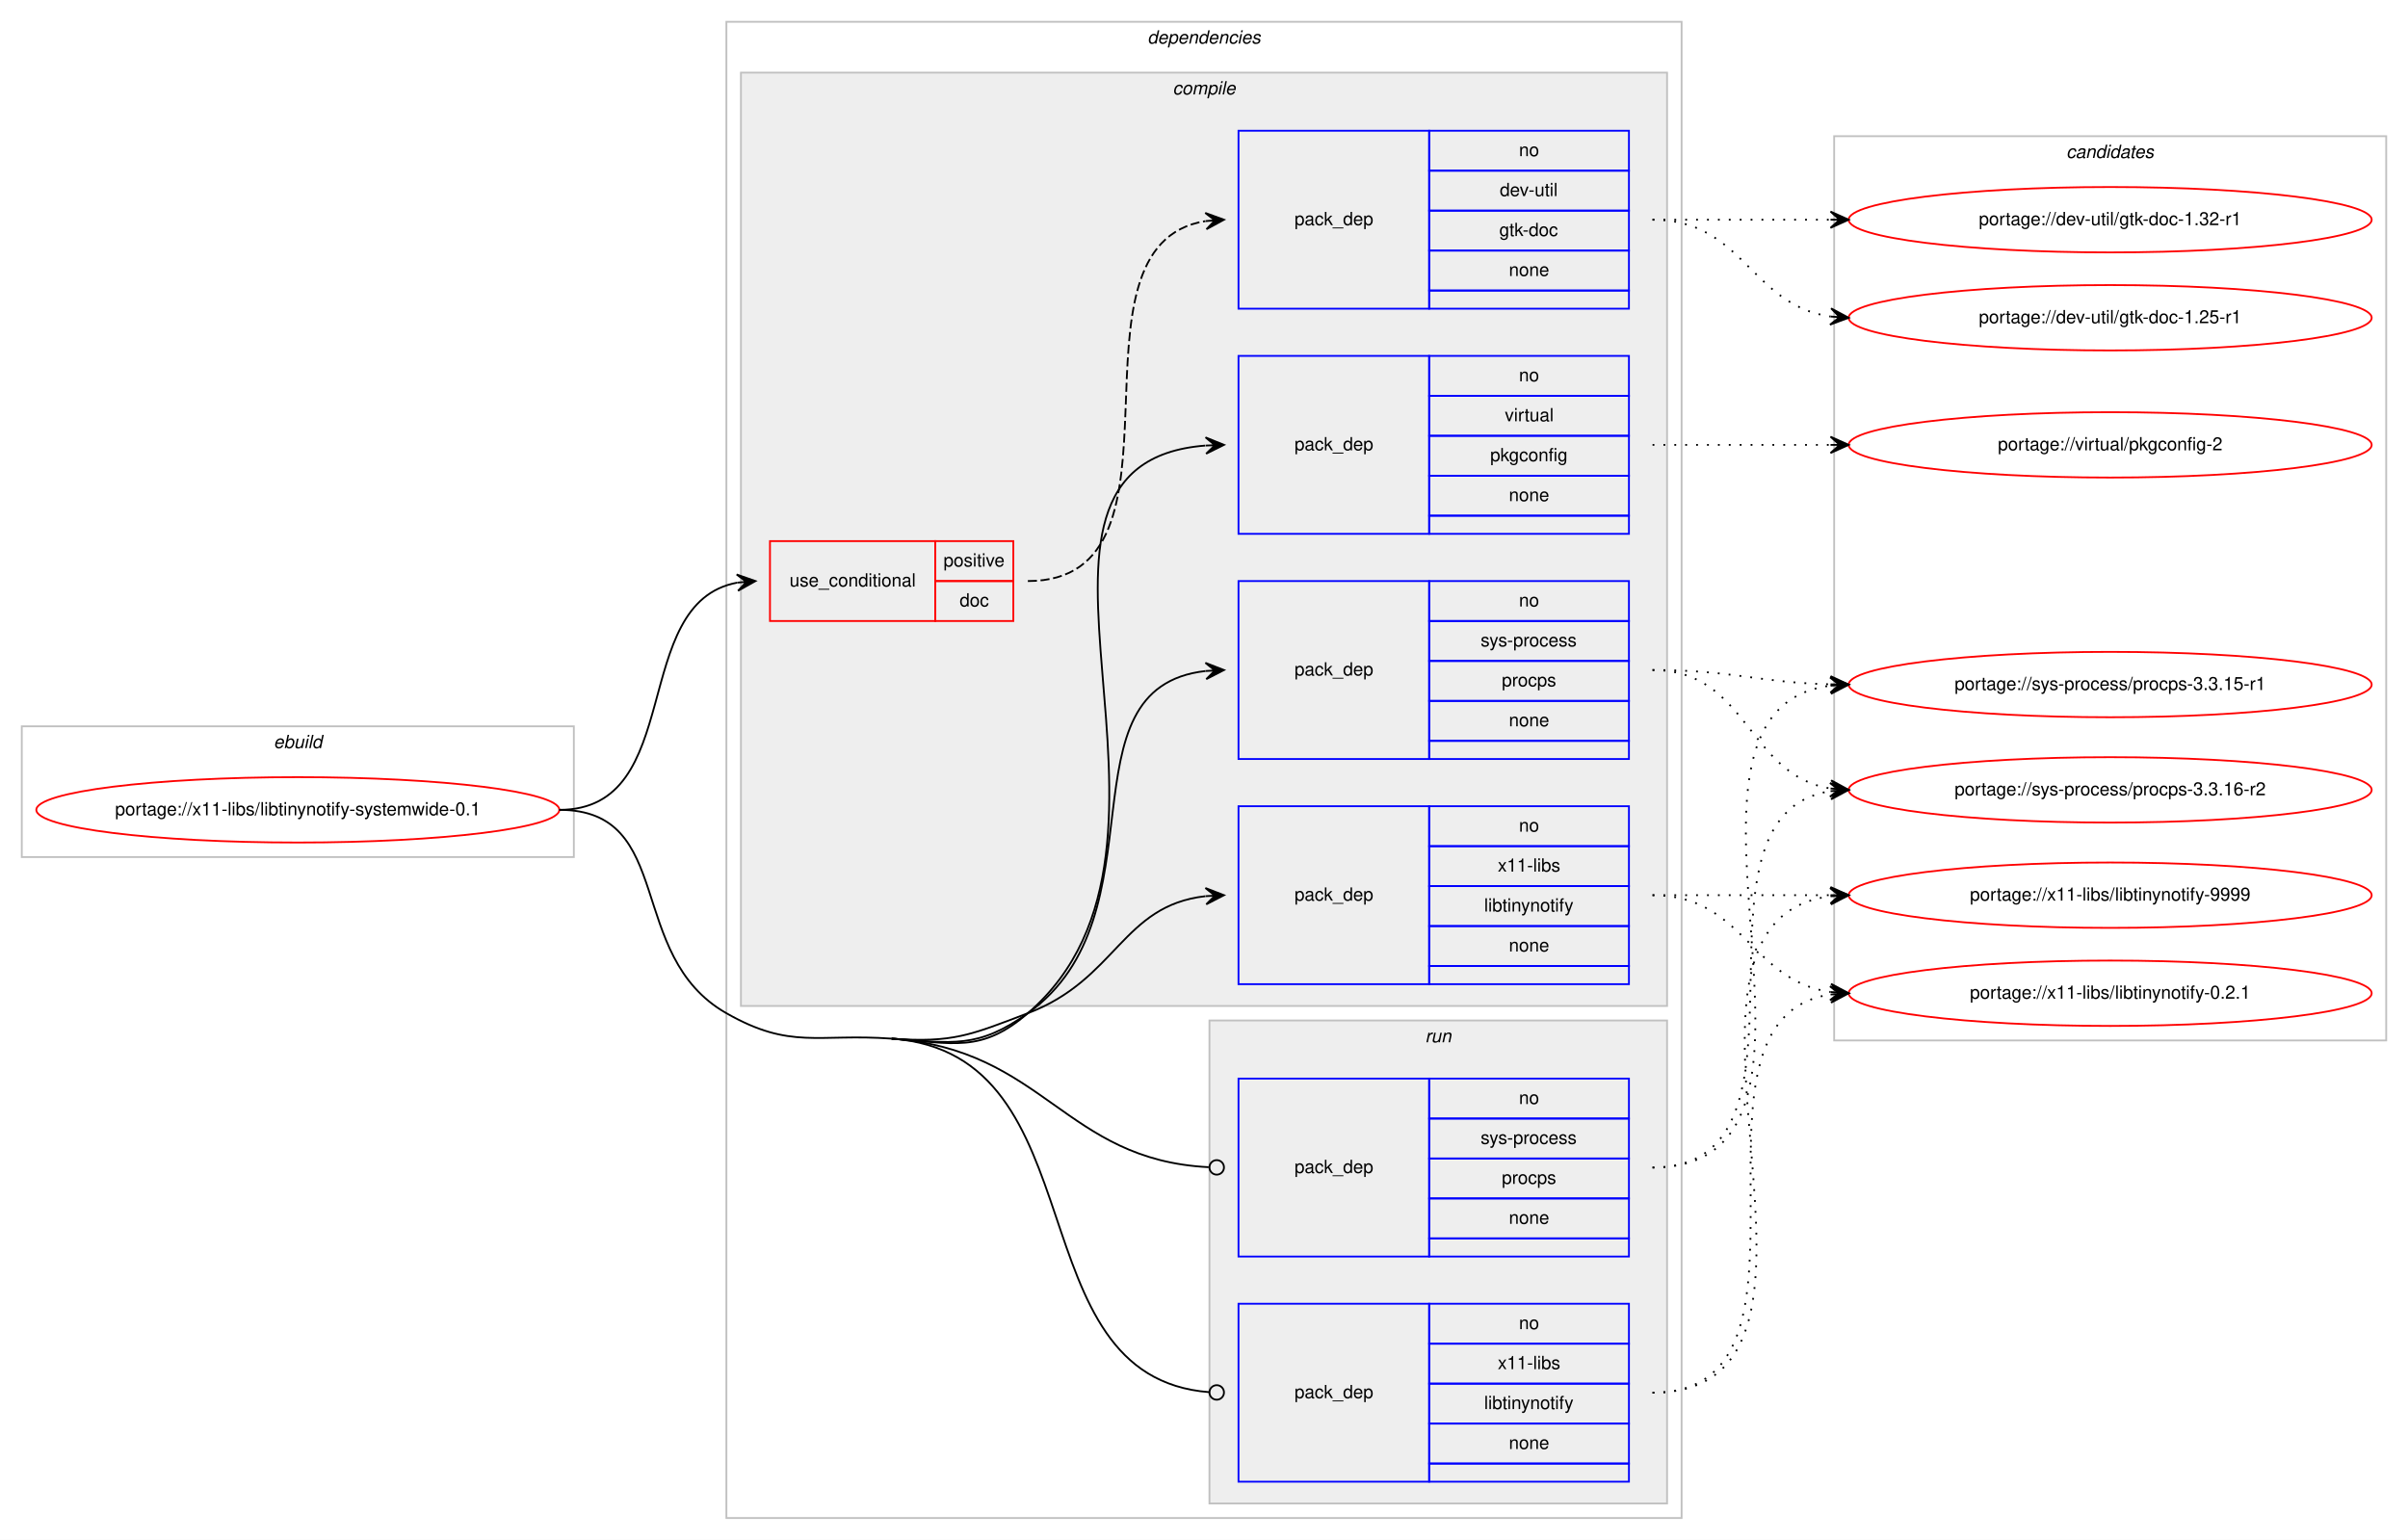
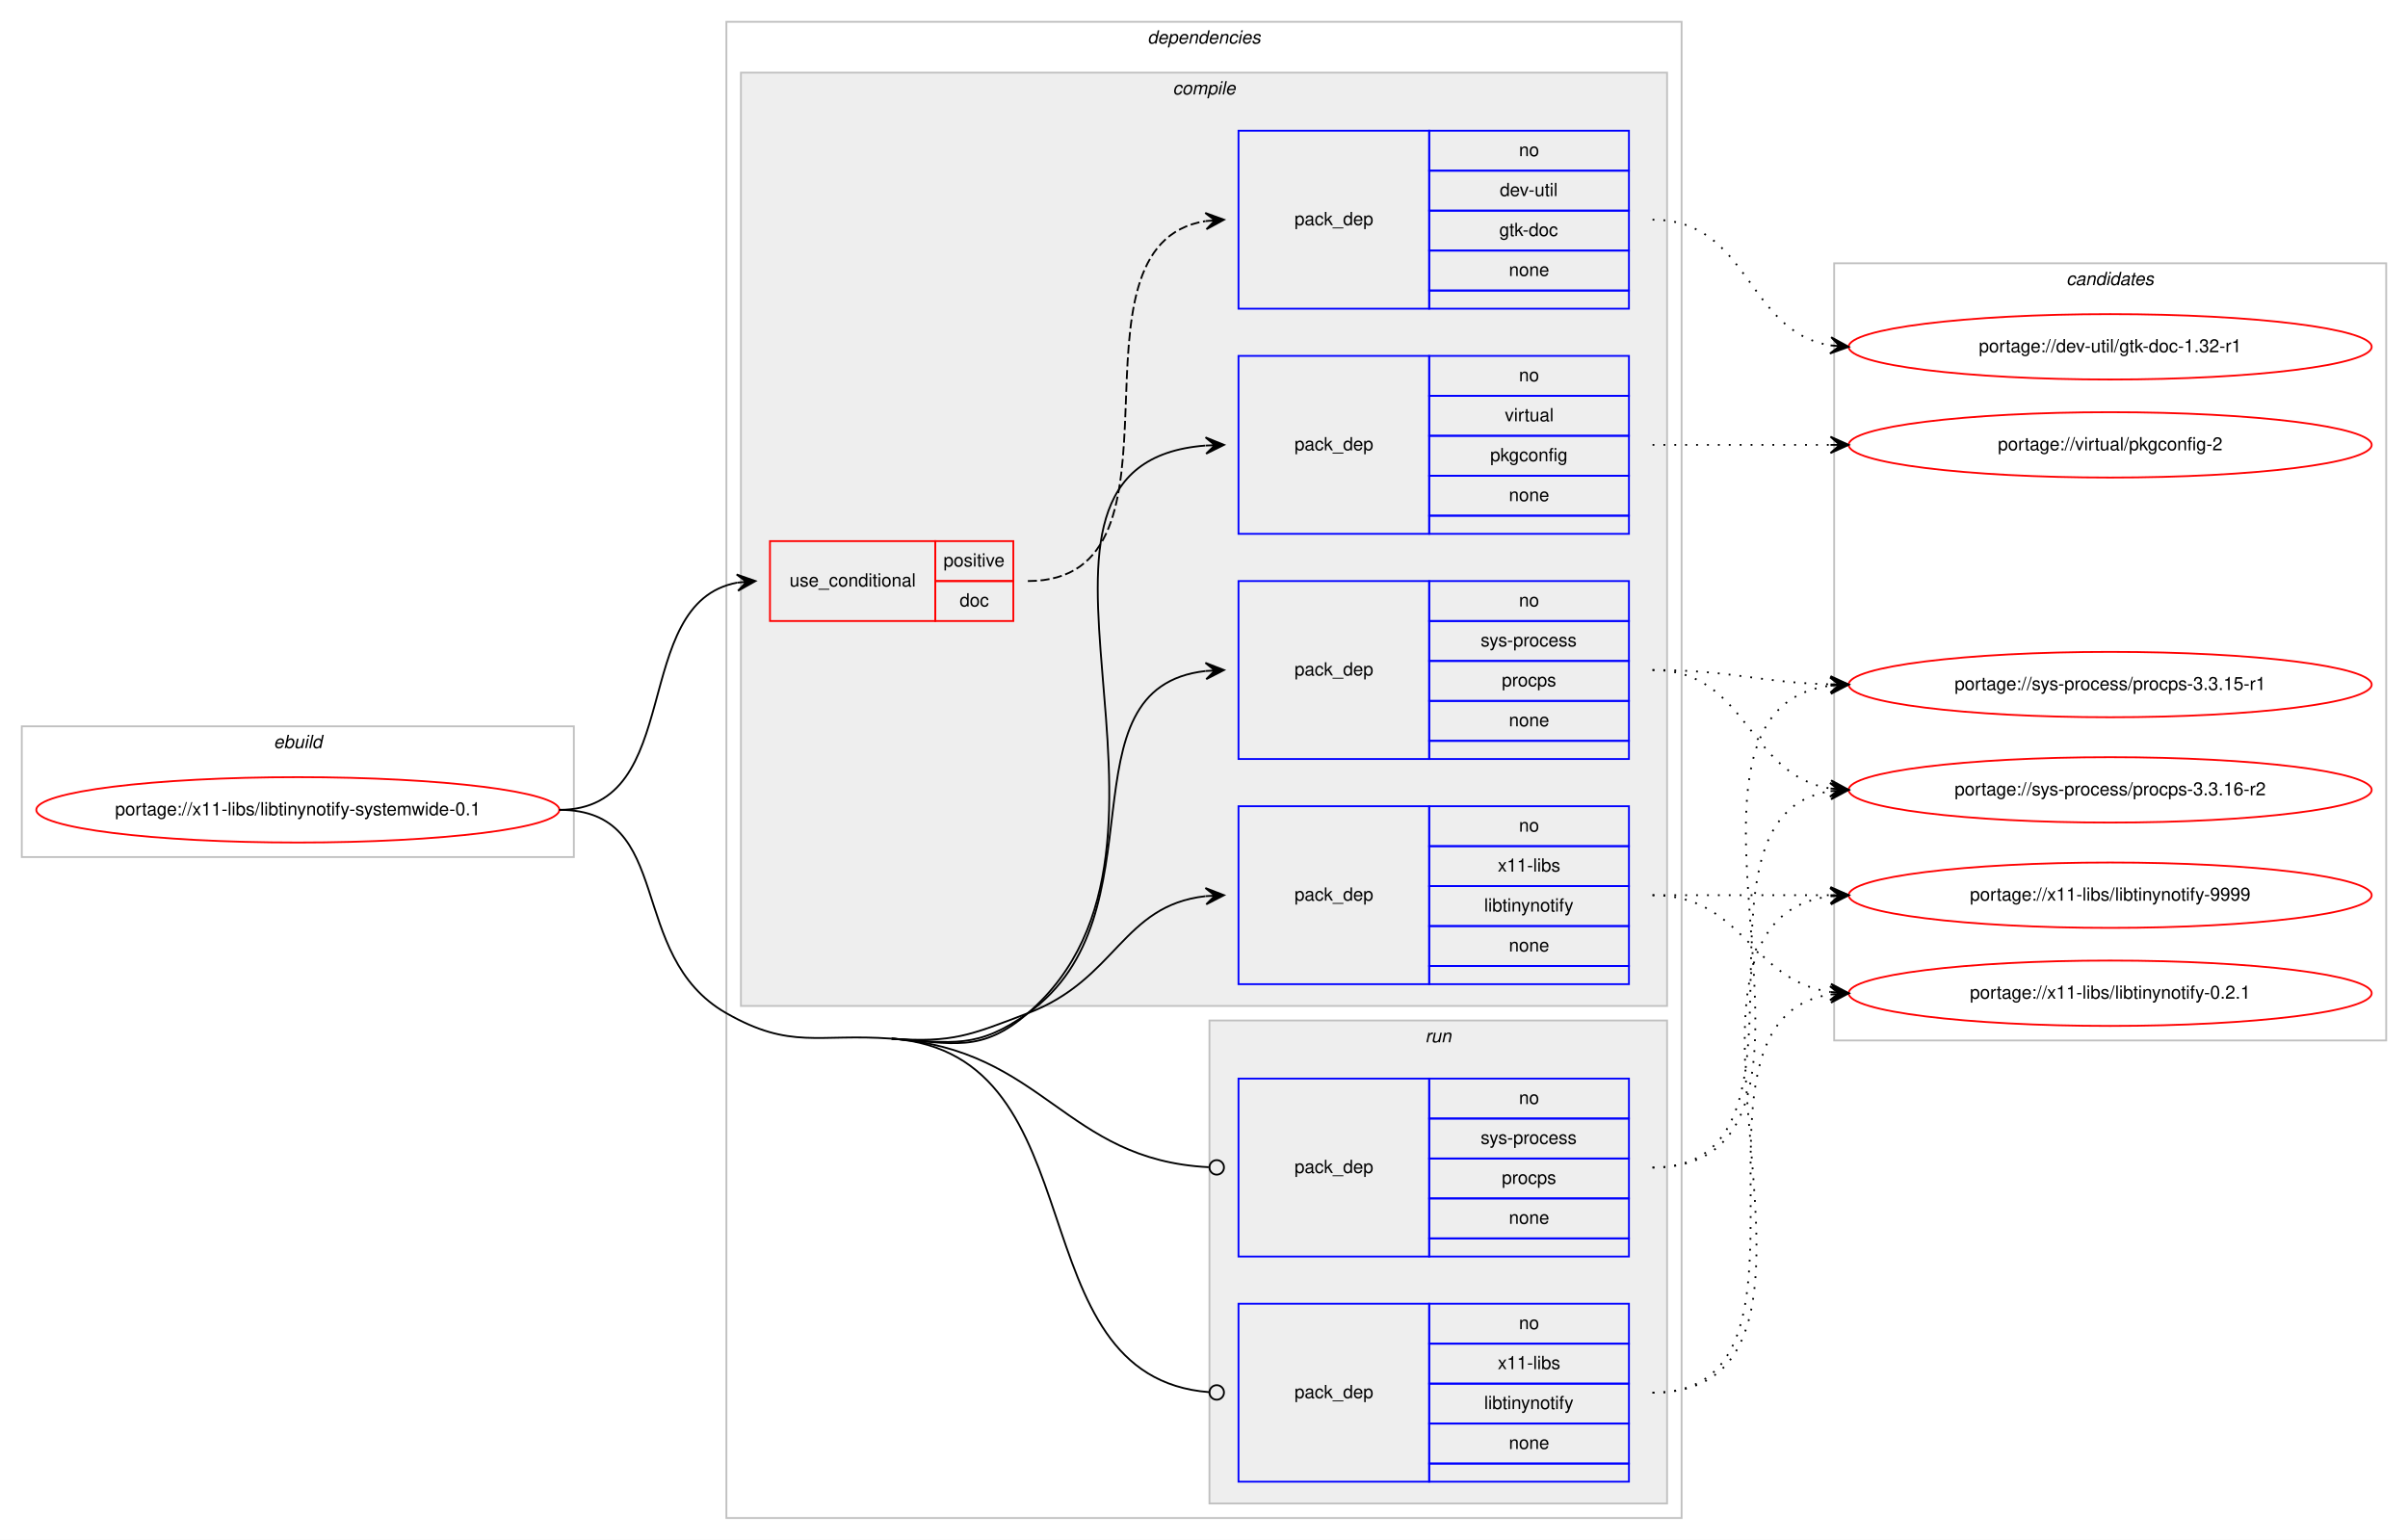
<svg xmlns="http://www.w3.org/2000/svg" xmlns:xlink="http://www.w3.org/1999/xlink" width="1326pt" height="848pt" viewBox="0.00 0.00 1326.00 848.00">
  <g id="graph0" class="graph" transform="scale(1 1) rotate(0) translate(4 844)">
    <polygon fill="#ffffff" stroke="transparent" points="-4,4 -4,-844 1322,-844 1322,4 -4,4" />
    <g id="clust1" class="cluster">
      <polygon fill="none" stroke="#c0c0c0" points="8,-372 8,-444 312,-444 312,-372 8,-372" />
      <text text-anchor="start" x="146.663" y="-432" font-family="Helvetica,sans-Serif" font-style="italic" font-size="10.00" fill="#000000">ebuild</text>
    </g>
    <g id="clust2" class="cluster">
      <polygon fill="none" stroke="#c0c0c0" points="396,-8 396,-832 922,-832 922,-8 396,-8" />
      <text text-anchor="start" x="627.875" y="-820" font-family="Helvetica,sans-Serif" font-style="italic" font-size="10.00" fill="#000000">dependencies</text>
    </g>
    <g id="clust3" class="cluster">
      <polygon fill="#eeeeee" stroke="#c0c0c0" points="404,-290 404,-804 914,-804 914,-290 404,-290" />
      <text text-anchor="start" x="641.778" y="-792" font-family="Helvetica,sans-Serif" font-style="italic" font-size="10.00" fill="#000000">compile</text>
    </g>
    <g id="clust10" class="cluster">
      <polygon fill="#eeeeee" stroke="#c0c0c0" points="662,-16 662,-282 914,-282 914,-16 662,-16" />
      <text text-anchor="start" x="780.777" y="-270" font-family="Helvetica,sans-Serif" font-style="italic" font-size="10.00" fill="#000000">run</text>
    </g>
    <g id="clust13" class="cluster">
-       <polygon fill="none" stroke="#c0c0c0" points="1006,-271 1006,-769 1310,-769 1310,-271 1006,-271" />
-       <text text-anchor="start" x="1133.824" y="-757" font-family="Helvetica,sans-Serif" font-style="italic" font-size="10.00" fill="#000000">candidates</text>
+       <polygon fill="none" stroke="#c0c0c0" points="1006,-271 1006,-699 1310,-699 1310,-271 1006,-271" />
+       <text text-anchor="start" x="1133.824" y="-687" font-family="Helvetica,sans-Serif" font-style="italic" font-size="10.00" fill="#000000">candidates</text>
    </g>
    <g id="node1" class="node">
      <g id="a_node1">
        <a xlink:href="../x11-libs/libtinynotify-systemwide-0.1.svg" xlink:title="portage://x11-libs/libtinynotify-systemwide-0.1">
          <ellipse fill="none" stroke="#ff0000" cx="160" cy="-398" rx="144" ry="18" />
          <text text-anchor="middle" x="160" y="-395" font-family="Helvetica,sans-Serif" font-size="10.00" fill="#000000">portage://x11-libs/libtinynotify-systemwide-0.1</text>
        </a>
      </g>
    </g>
    <g id="node2" class="node">
      <polygon fill="none" stroke="#ff0000" points="420,-502 420,-546 511,-546 511,-502 420,-502" />
      <text text-anchor="start" x="430.767" y="-521" font-family="Helvetica,sans-Serif" font-size="10.00" fill="#000000">use_conditional</text>
      <polygon fill="none" stroke="#ff0000" points="511,-524 511,-546 554,-546 554,-524 511,-524" />
      <text text-anchor="start" x="515.553" y="-532" font-family="Helvetica,sans-Serif" font-size="10.00" fill="#000000">positive</text>
      <polygon fill="none" stroke="#ff0000" points="511,-502 511,-524 554,-524 554,-502 511,-502" />
      <text text-anchor="start" x="524.441" y="-510" font-family="Helvetica,sans-Serif" font-size="10.00" fill="#000000">doc</text>
    </g>
    <g id="edge2" class="edge">
      <path fill="none" stroke="#000000" d="M304,-398C374.155,-398 341.832,-511.996 401.98,-523.128" />
      <polygon fill="#000000" stroke="#000000" points="412,-524 401.647,-527.616 407.019,-523.567 402.038,-523.133 402.038,-523.133 402.038,-523.133 407.019,-523.567 402.428,-518.65 412,-524 412,-524" />
    </g>
    <g id="node4" class="node">
      <polygon fill="none" stroke="#0000ff" points="678,-426 678,-524 783,-524 783,-426 678,-426" />
      <text text-anchor="start" x="708.823" y="-472" font-family="Helvetica,sans-Serif" font-size="10.00" fill="#000000">pack_dep</text>
      <polygon fill="none" stroke="#0000ff" points="783,-502 783,-524 893,-524 893,-502 783,-502" />
      <text text-anchor="start" x="832.441" y="-510" font-family="Helvetica,sans-Serif" font-size="10.00" fill="#000000">no</text>
      <polygon fill="none" stroke="#0000ff" points="783,-480 783,-502 893,-502 893,-480 783,-480" />
      <text text-anchor="start" x="811.332" y="-488" font-family="Helvetica,sans-Serif" font-size="10.00" fill="#000000">sys-process</text>
      <polygon fill="none" stroke="#0000ff" points="783,-458 783,-480 893,-480 893,-458 783,-458" />
      <text text-anchor="start" x="822.997" y="-466" font-family="Helvetica,sans-Serif" font-size="10.00" fill="#000000">procps</text>
      <polygon fill="none" stroke="#0000ff" points="783,-436 783,-458 893,-458 893,-436 783,-436" />
      <text text-anchor="start" x="826.882" y="-444" font-family="Helvetica,sans-Serif" font-size="10.00" fill="#000000">none</text>
      <polygon fill="none" stroke="#0000ff" points="783,-426 783,-436 893,-436 893,-426 783,-426" />
    </g>
    <g id="edge3" class="edge">
      <path fill="none" stroke="#000000" d="M487,-272C520.822,-269.566 534.365,-266.35 562,-286 637.921,-339.983 578.068,-465.24 659.892,-474.462" />
      <polygon fill="#000000" stroke="#000000" points="670,-475 659.775,-478.962 665.007,-474.734 660.014,-474.468 660.014,-474.468 660.014,-474.468 665.007,-474.734 660.254,-469.974 670,-475 670,-475" />
    </g>
    <g id="node5" class="node">
      <polygon fill="none" stroke="#0000ff" points="678,-550 678,-648 783,-648 783,-550 678,-550" />
      <text text-anchor="start" x="708.823" y="-596" font-family="Helvetica,sans-Serif" font-size="10.00" fill="#000000">pack_dep</text>
      <polygon fill="none" stroke="#0000ff" points="783,-626 783,-648 893,-648 893,-626 783,-626" />
      <text text-anchor="start" x="832.441" y="-634" font-family="Helvetica,sans-Serif" font-size="10.00" fill="#000000">no</text>
      <polygon fill="none" stroke="#0000ff" points="783,-604 783,-626 893,-626 893,-604 783,-604" />
      <text text-anchor="start" x="824.668" y="-612" font-family="Helvetica,sans-Serif" font-size="10.00" fill="#000000">virtual</text>
      <polygon fill="none" stroke="#0000ff" points="783,-582 783,-604 893,-604 893,-582 783,-582" />
      <text text-anchor="start" x="816.604" y="-590" font-family="Helvetica,sans-Serif" font-size="10.00" fill="#000000">pkgconfig</text>
      <polygon fill="none" stroke="#0000ff" points="783,-560 783,-582 893,-582 893,-560 783,-560" />
      <text text-anchor="start" x="826.882" y="-568" font-family="Helvetica,sans-Serif" font-size="10.00" fill="#000000">none</text>
      <polygon fill="none" stroke="#0000ff" points="783,-550 783,-560 893,-560 893,-550 783,-550" />
    </g>
    <g id="edge4" class="edge">
      <path fill="none" stroke="#000000" d="M487,-272C520.822,-269.566 536.319,-263.857 562,-286 670.731,-379.749 530.038,-588.481 659.746,-598.617" />
      <polygon fill="#000000" stroke="#000000" points="670,-599 659.839,-603.124 665.004,-598.813 660.007,-598.627 660.007,-598.627 660.007,-598.627 665.004,-598.813 660.175,-594.13 670,-599 670,-599" />
    </g>
    <g id="node6" class="node">
      <polygon fill="none" stroke="#0000ff" points="678,-302 678,-400 783,-400 783,-302 678,-302" />
      <text text-anchor="start" x="708.823" y="-348" font-family="Helvetica,sans-Serif" font-size="10.00" fill="#000000">pack_dep</text>
      <polygon fill="none" stroke="#0000ff" points="783,-378 783,-400 893,-400 893,-378 783,-378" />
      <text text-anchor="start" x="832.441" y="-386" font-family="Helvetica,sans-Serif" font-size="10.00" fill="#000000">no</text>
      <polygon fill="none" stroke="#0000ff" points="783,-356 783,-378 893,-378 893,-356 783,-356" />
      <text text-anchor="start" x="820.778" y="-364" font-family="Helvetica,sans-Serif" font-size="10.00" fill="#000000">x11-libs</text>
      <polygon fill="none" stroke="#0000ff" points="783,-334 783,-356 893,-356 893,-334 783,-334" />
      <text text-anchor="start" x="813.275" y="-342" font-family="Helvetica,sans-Serif" font-size="10.00" fill="#000000">libtinynotify</text>
      <polygon fill="none" stroke="#0000ff" points="783,-312 783,-334 893,-334 893,-312 783,-312" />
      <text text-anchor="start" x="826.882" y="-320" font-family="Helvetica,sans-Serif" font-size="10.00" fill="#000000">none</text>
      <polygon fill="none" stroke="#0000ff" points="783,-302 783,-312 893,-312 893,-302 783,-302" />
    </g>
    <g id="edge5" class="edge">
      <path fill="none" stroke="#000000" d="M487,-272C520.822,-269.566 530.303,-273.954 562,-286 610.994,-304.618 613.808,-345.291 659.841,-350.457" />
      <polygon fill="#000000" stroke="#000000" points="670,-351 659.774,-354.959 665.007,-350.733 660.014,-350.466 660.014,-350.466 660.014,-350.466 665.007,-350.733 660.255,-345.972 670,-351 670,-351" />
    </g>
    <g id="node7" class="node">
      <polygon fill="none" stroke="#0000ff" points="678,-152 678,-250 783,-250 783,-152 678,-152" />
      <text text-anchor="start" x="708.823" y="-198" font-family="Helvetica,sans-Serif" font-size="10.00" fill="#000000">pack_dep</text>
      <polygon fill="none" stroke="#0000ff" points="783,-228 783,-250 893,-250 893,-228 783,-228" />
      <text text-anchor="start" x="832.441" y="-236" font-family="Helvetica,sans-Serif" font-size="10.00" fill="#000000">no</text>
      <polygon fill="none" stroke="#0000ff" points="783,-206 783,-228 893,-228 893,-206 783,-206" />
      <text text-anchor="start" x="811.332" y="-214" font-family="Helvetica,sans-Serif" font-size="10.00" fill="#000000">sys-process</text>
      <polygon fill="none" stroke="#0000ff" points="783,-184 783,-206 893,-206 893,-184 783,-184" />
      <text text-anchor="start" x="822.997" y="-192" font-family="Helvetica,sans-Serif" font-size="10.00" fill="#000000">procps</text>
      <polygon fill="none" stroke="#0000ff" points="783,-162 783,-184 893,-184 893,-162 783,-162" />
      <text text-anchor="start" x="826.882" y="-170" font-family="Helvetica,sans-Serif" font-size="10.00" fill="#000000">none</text>
      <polygon fill="none" stroke="#0000ff" points="783,-152 783,-162 893,-162 893,-152 783,-152" />
    </g>
    <g id="edge6" class="edge">
      <path fill="none" stroke="#000000" d="M487,-272C571.126,-265.945 582.093,-205.234 661.564,-201.21" />
      <ellipse fill="none" stroke="#000000" cx="666.001" cy="-201.099" rx="4" ry="4" />
    </g>
    <g id="node8" class="node">
      <polygon fill="none" stroke="#0000ff" points="678,-28 678,-126 783,-126 783,-28 678,-28" />
      <text text-anchor="start" x="708.823" y="-74" font-family="Helvetica,sans-Serif" font-size="10.00" fill="#000000">pack_dep</text>
      <polygon fill="none" stroke="#0000ff" points="783,-104 783,-126 893,-126 893,-104 783,-104" />
      <text text-anchor="start" x="832.441" y="-112" font-family="Helvetica,sans-Serif" font-size="10.00" fill="#000000">no</text>
      <polygon fill="none" stroke="#0000ff" points="783,-82 783,-104 893,-104 893,-82 783,-82" />
      <text text-anchor="start" x="820.778" y="-90" font-family="Helvetica,sans-Serif" font-size="10.00" fill="#000000">x11-libs</text>
      <polygon fill="none" stroke="#0000ff" points="783,-60 783,-82 893,-82 893,-60 783,-60" />
      <text text-anchor="start" x="813.275" y="-68" font-family="Helvetica,sans-Serif" font-size="10.00" fill="#000000">libtinynotify</text>
      <polygon fill="none" stroke="#0000ff" points="783,-38 783,-60 893,-60 893,-38 783,-38" />
      <text text-anchor="start" x="826.882" y="-46" font-family="Helvetica,sans-Serif" font-size="10.00" fill="#000000">none</text>
      <polygon fill="none" stroke="#0000ff" points="783,-28 783,-38 893,-38 893,-28 783,-28" />
    </g>
    <g id="edge7" class="edge">
      <path fill="none" stroke="#000000" d="M487,-272C602.769,-263.667 553.601,-85.643 661.924,-77.303" />
      <ellipse fill="none" stroke="#000000" cx="666.003" cy="-77.15" rx="4" ry="4" />
      <path fill="none" stroke="#000000" d="M304,-398C368.418,-398 340.029,-317.89 396,-286 431.554,-265.743 446.185,-274.938 487,-272" />
    </g>
    <g id="node3" class="node">
      <polygon fill="none" stroke="#0000ff" points="678,-674 678,-772 783,-772 783,-674 678,-674" />
      <text text-anchor="start" x="708.823" y="-720" font-family="Helvetica,sans-Serif" font-size="10.00" fill="#000000">pack_dep</text>
      <polygon fill="none" stroke="#0000ff" points="783,-750 783,-772 893,-772 893,-750 783,-750" />
      <text text-anchor="start" x="832.441" y="-758" font-family="Helvetica,sans-Serif" font-size="10.00" fill="#000000">no</text>
      <polygon fill="none" stroke="#0000ff" points="783,-728 783,-750 893,-750 893,-728 783,-728" />
      <text text-anchor="start" x="821.889" y="-736" font-family="Helvetica,sans-Serif" font-size="10.00" fill="#000000">dev-util</text>
      <polygon fill="none" stroke="#0000ff" points="783,-706 783,-728 893,-728 893,-706 783,-706" />
      <text text-anchor="start" x="821.607" y="-714" font-family="Helvetica,sans-Serif" font-size="10.00" fill="#000000">gtk-doc</text>
      <polygon fill="none" stroke="#0000ff" points="783,-684 783,-706 893,-706 893,-684 783,-684" />
      <text text-anchor="start" x="826.882" y="-692" font-family="Helvetica,sans-Serif" font-size="10.00" fill="#000000">none</text>
      <polygon fill="none" stroke="#0000ff" points="783,-674 783,-684 893,-684 893,-674 783,-674" />
    </g>
    <g id="edge1" class="edge">
      <path fill="none" stroke="#000000" stroke-dasharray="5,2" d="M562,-524C658.994,-524 575.856,-708.879 659.833,-722.239" />
      <polygon fill="#000000" stroke="#000000" points="670,-723 659.692,-726.741 665.014,-722.627 660.028,-722.254 660.028,-722.254 660.028,-722.254 665.014,-722.627 660.364,-717.766 670,-723 670,-723" />
    </g>
    <g id="node9" class="node">
      <g id="a_node9">
        <a xlink:href="../dev-util/gtk-doc-1.32-r1.svg" xlink:title="portage://dev-util/gtk-doc-1.32-r1">
-           <ellipse fill="none" stroke="#ff0000" cx="1158" cy="-723" rx="144" ry="18" />
-           <text text-anchor="middle" x="1158" y="-720" font-family="Helvetica,sans-Serif" font-size="10.00" fill="#000000">portage://dev-util/gtk-doc-1.32-r1</text>
+           <ellipse fill="none" stroke="#ff0000" cx="1158" cy="-653" rx="144" ry="18" />
+           <text text-anchor="middle" x="1158" y="-650" font-family="Helvetica,sans-Serif" font-size="10.00" fill="#000000">portage://dev-util/gtk-doc-1.32-r1</text>
        </a>
      </g>
    </g>
    <g id="edge8" class="edge">
-       <path fill="none" stroke="#000000" stroke-dasharray="1,5" d="M906,-723C950.438,-723 964.02,-723 1003.878,-723" />
-       <polygon fill="#000000" stroke="#000000" points="1014,-723 1004,-727.5 1009,-723 1004,-723 1004,-723 1004,-723 1009,-723 1004,-718.5 1014,-723 1014,-723" />
+       <path fill="none" stroke="#000000" stroke-dasharray="1,5" d="M906,-723C959.625,-723 957.351,-661.477 1003.989,-653.786" />
+       <polygon fill="#000000" stroke="#000000" points="1014,-653 1004.383,-658.269 1009.015,-653.391 1004.031,-653.783 1004.031,-653.783 1004.031,-653.783 1009.015,-653.391 1003.678,-649.297 1014,-653 1014,-653" />
    </g>
    <g id="node10" class="node">
      <g id="a_node10">
-         <a xlink:href="../dev-util/gtk-doc-1.25-r1.svg" xlink:title="portage://dev-util/gtk-doc-1.25-r1">
-           <ellipse fill="none" stroke="#ff0000" cx="1158" cy="-669" rx="144" ry="18" />
-           <text text-anchor="middle" x="1158" y="-666" font-family="Helvetica,sans-Serif" font-size="10.00" fill="#000000">portage://dev-util/gtk-doc-1.25-r1</text>
-         </a>
-       </g>
-     </g>
-     <g id="edge9" class="edge">
-       <path fill="none" stroke="#000000" stroke-dasharray="1,5" d="M906,-723C956.102,-723 960.012,-675.934 1003.979,-669.683" />
-       <polygon fill="#000000" stroke="#000000" points="1014,-669 1004.329,-674.169 1009.012,-669.34 1004.023,-669.68 1004.023,-669.68 1004.023,-669.68 1009.012,-669.34 1003.717,-665.19 1014,-669 1014,-669" />
-     </g>
-     <g id="node11" class="node">
-       <g id="a_node11">
        <a xlink:href="../sys-process/procps-3.3.16-r2.svg" xlink:title="portage://sys-process/procps-3.3.16-r2">
          <ellipse fill="none" stroke="#ff0000" cx="1158" cy="-409" rx="144" ry="18" />
          <text text-anchor="middle" x="1158" y="-406" font-family="Helvetica,sans-Serif" font-size="10.00" fill="#000000">portage://sys-process/procps-3.3.16-r2</text>
        </a>
      </g>
    </g>
-     <g id="edge10" class="edge">
+     <g id="edge9" class="edge">
      <path fill="none" stroke="#000000" stroke-dasharray="1,5" d="M906,-475C958.628,-475 958.075,-417.234 1003.848,-409.787" />
      <polygon fill="#000000" stroke="#000000" points="1014,-409 1004.378,-414.26 1009.015,-409.387 1004.03,-409.773 1004.03,-409.773 1004.03,-409.773 1009.015,-409.387 1003.682,-405.287 1014,-409 1014,-409" />
    </g>
-     <g id="node12" class="node">
-       <g id="a_node12">
+     <g id="node11" class="node">
+       <g id="a_node11">
        <a xlink:href="../sys-process/procps-3.3.15-r1.svg" xlink:title="portage://sys-process/procps-3.3.15-r1">
          <ellipse fill="none" stroke="#ff0000" cx="1158" cy="-467" rx="144" ry="18" />
          <text text-anchor="middle" x="1158" y="-464" font-family="Helvetica,sans-Serif" font-size="10.00" fill="#000000">portage://sys-process/procps-3.3.15-r1</text>
        </a>
      </g>
    </g>
-     <g id="edge11" class="edge">
+     <g id="edge10" class="edge">
      <path fill="none" stroke="#000000" stroke-dasharray="1,5" d="M906,-475C950.559,-475 963.926,-468.143 1003.855,-467.126" />
      <polygon fill="#000000" stroke="#000000" points="1014,-467 1004.057,-471.624 1009,-467.062 1004.001,-467.124 1004.001,-467.124 1004.001,-467.124 1009,-467.062 1003.945,-462.624 1014,-467 1014,-467" />
    </g>
-     <g id="node13" class="node">
-       <g id="a_node13">
+     <g id="node12" class="node">
+       <g id="a_node12">
        <a xlink:href="../virtual/pkgconfig-2.svg" xlink:title="portage://virtual/pkgconfig-2">
          <ellipse fill="none" stroke="#ff0000" cx="1158" cy="-599" rx="144" ry="18" />
          <text text-anchor="middle" x="1158" y="-596" font-family="Helvetica,sans-Serif" font-size="10.00" fill="#000000">portage://virtual/pkgconfig-2</text>
        </a>
      </g>
    </g>
-     <g id="edge12" class="edge">
+     <g id="edge11" class="edge">
      <path fill="none" stroke="#000000" stroke-dasharray="1,5" d="M906,-599C950.438,-599 964.02,-599 1003.878,-599" />
      <polygon fill="#000000" stroke="#000000" points="1014,-599 1004,-603.5 1009,-599 1004,-599 1004,-599 1004,-599 1009,-599 1004,-594.5 1014,-599 1014,-599" />
    </g>
-     <g id="node14" class="node">
-       <g id="a_node14">
+     <g id="node13" class="node">
+       <g id="a_node13">
        <a xlink:href="../x11-libs/libtinynotify-9999.svg" xlink:title="portage://x11-libs/libtinynotify-9999">
          <ellipse fill="none" stroke="#ff0000" cx="1158" cy="-351" rx="144" ry="18" />
          <text text-anchor="middle" x="1158" y="-348" font-family="Helvetica,sans-Serif" font-size="10.00" fill="#000000">portage://x11-libs/libtinynotify-9999</text>
        </a>
      </g>
    </g>
-     <g id="edge13" class="edge">
+     <g id="edge12" class="edge">
      <path fill="none" stroke="#000000" stroke-dasharray="1,5" d="M906,-351C950.438,-351 964.02,-351 1003.878,-351" />
      <polygon fill="#000000" stroke="#000000" points="1014,-351 1004,-355.5 1009,-351 1004,-351 1004,-351 1004,-351 1009,-351 1004,-346.5 1014,-351 1014,-351" />
    </g>
-     <g id="node15" class="node">
-       <g id="a_node15">
+     <g id="node14" class="node">
+       <g id="a_node14">
        <a xlink:href="../x11-libs/libtinynotify-0.2.1.svg" xlink:title="portage://x11-libs/libtinynotify-0.2.1">
          <ellipse fill="none" stroke="#ff0000" cx="1158" cy="-297" rx="144" ry="18" />
          <text text-anchor="middle" x="1158" y="-294" font-family="Helvetica,sans-Serif" font-size="10.00" fill="#000000">portage://x11-libs/libtinynotify-0.2.1</text>
        </a>
      </g>
    </g>
-     <g id="edge14" class="edge">
+     <g id="edge13" class="edge">
      <path fill="none" stroke="#000000" stroke-dasharray="1,5" d="M906,-351C956.102,-351 960.012,-303.934 1003.979,-297.683" />
      <polygon fill="#000000" stroke="#000000" points="1014,-297 1004.329,-302.169 1009.012,-297.34 1004.023,-297.68 1004.023,-297.68 1004.023,-297.68 1009.012,-297.34 1003.717,-293.19 1014,-297 1014,-297" />
    </g>
-     <g id="edge15" class="edge">
+     <g id="edge14" class="edge">
      <path fill="none" stroke="#000000" stroke-dasharray="1,5" d="M906,-201C1006.603,-201 916.456,-395.024 1004.02,-408.288" />
      <polygon fill="#000000" stroke="#000000" points="1014,-409 1003.705,-412.776 1009.013,-408.644 1004.025,-408.288 1004.025,-408.288 1004.025,-408.288 1009.013,-408.644 1004.346,-403.799 1014,-409 1014,-409" />
    </g>
-     <g id="edge16" class="edge">
+     <g id="edge15" class="edge">
      <path fill="none" stroke="#000000" stroke-dasharray="1,5" d="M906,-201C1029.982,-201 894.521,-452.147 1003.808,-466.372" />
      <polygon fill="#000000" stroke="#000000" points="1014,-467 1003.742,-470.876 1009.01,-466.692 1004.019,-466.385 1004.019,-466.385 1004.019,-466.385 1009.01,-466.692 1004.296,-461.894 1014,-467 1014,-467" />
    </g>
-     <g id="edge17" class="edge">
+     <g id="edge16" class="edge">
      <path fill="none" stroke="#000000" stroke-dasharray="1,5" d="M906,-77C1033.317,-77 891.301,-336.221 1003.889,-350.397" />
      <polygon fill="#000000" stroke="#000000" points="1014,-351 1003.75,-354.896 1009.009,-350.702 1004.018,-350.404 1004.018,-350.404 1004.018,-350.404 1009.009,-350.702 1004.286,-345.912 1014,-351 1014,-351" />
    </g>
-     <g id="edge18" class="edge">
+     <g id="edge17" class="edge">
      <path fill="none" stroke="#000000" stroke-dasharray="1,5" d="M906,-77C1011.308,-77 912.129,-282.633 1003.858,-296.288" />
      <polygon fill="#000000" stroke="#000000" points="1014,-297 1003.71,-300.789 1009.012,-296.65 1004.024,-296.3 1004.024,-296.3 1004.024,-296.3 1009.012,-296.65 1004.34,-291.811 1014,-297 1014,-297" />
    </g>
  </g>
</svg>
